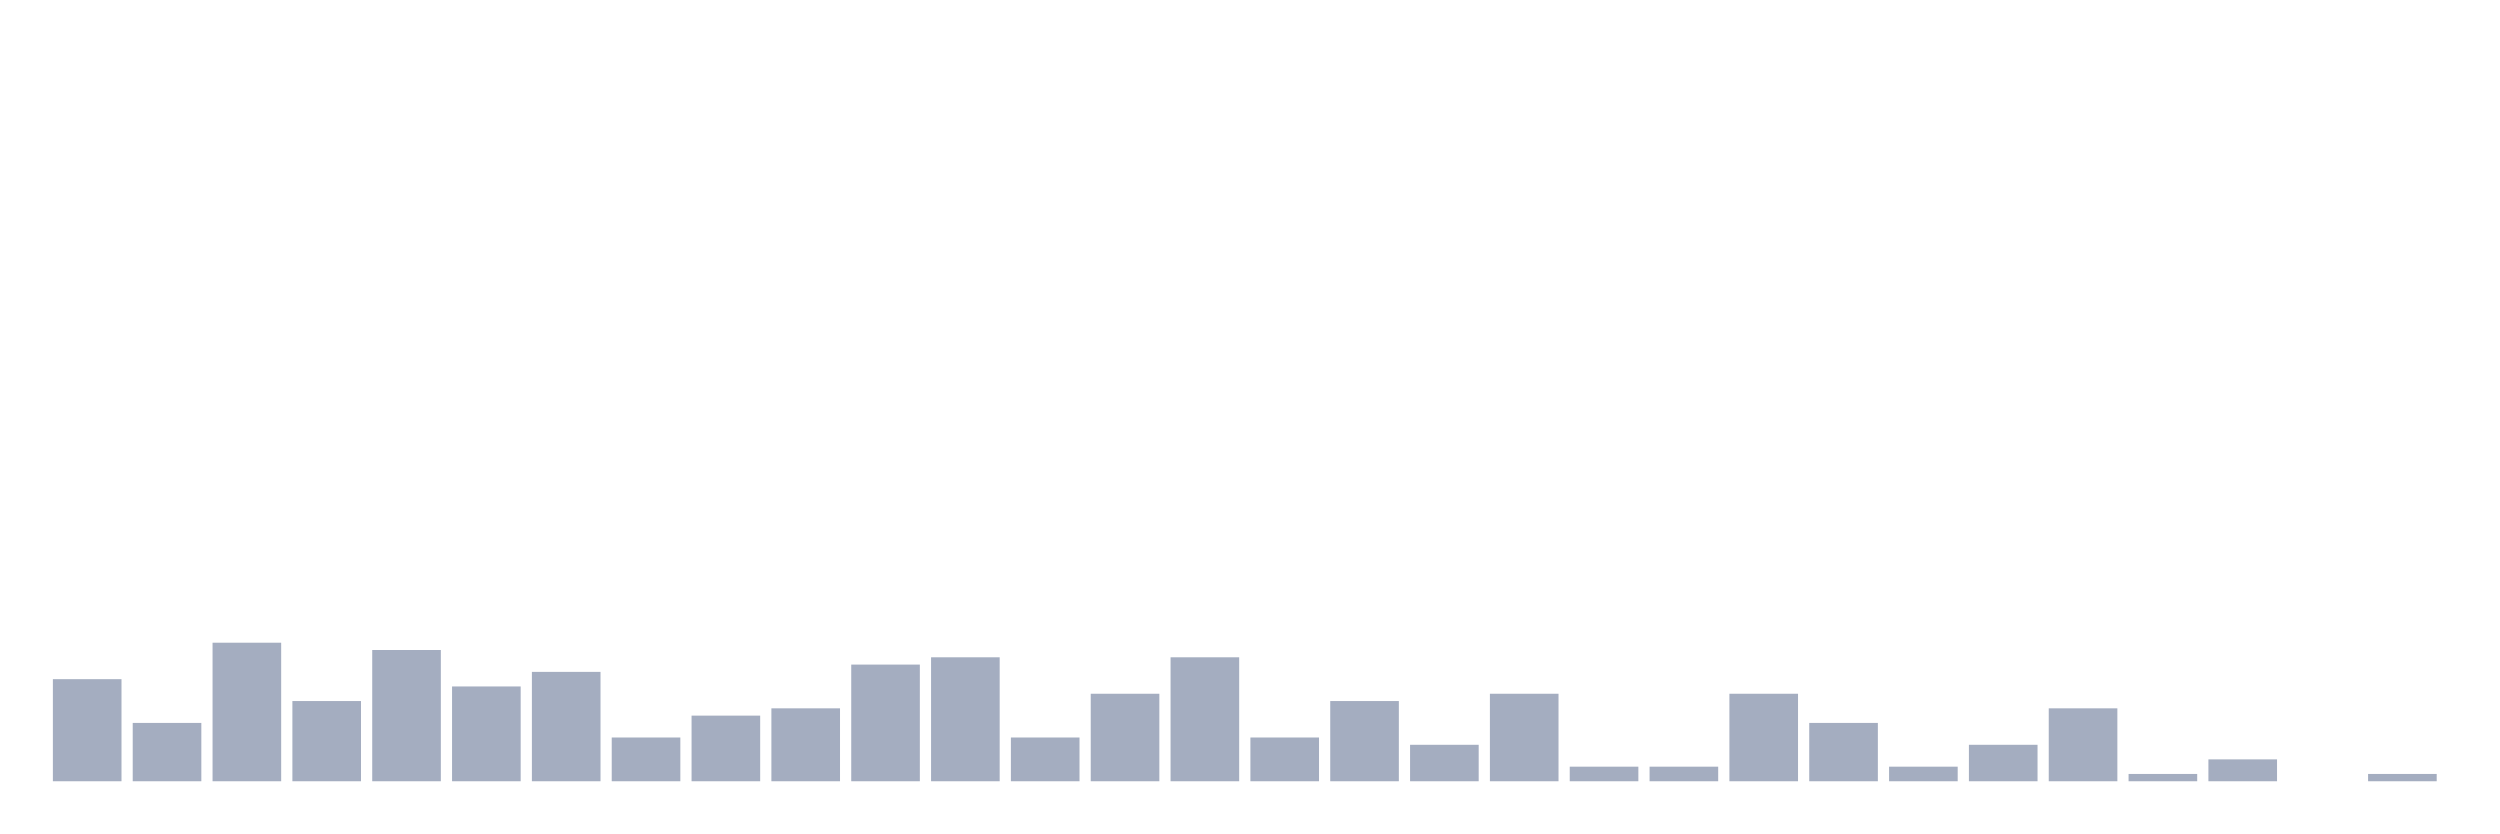
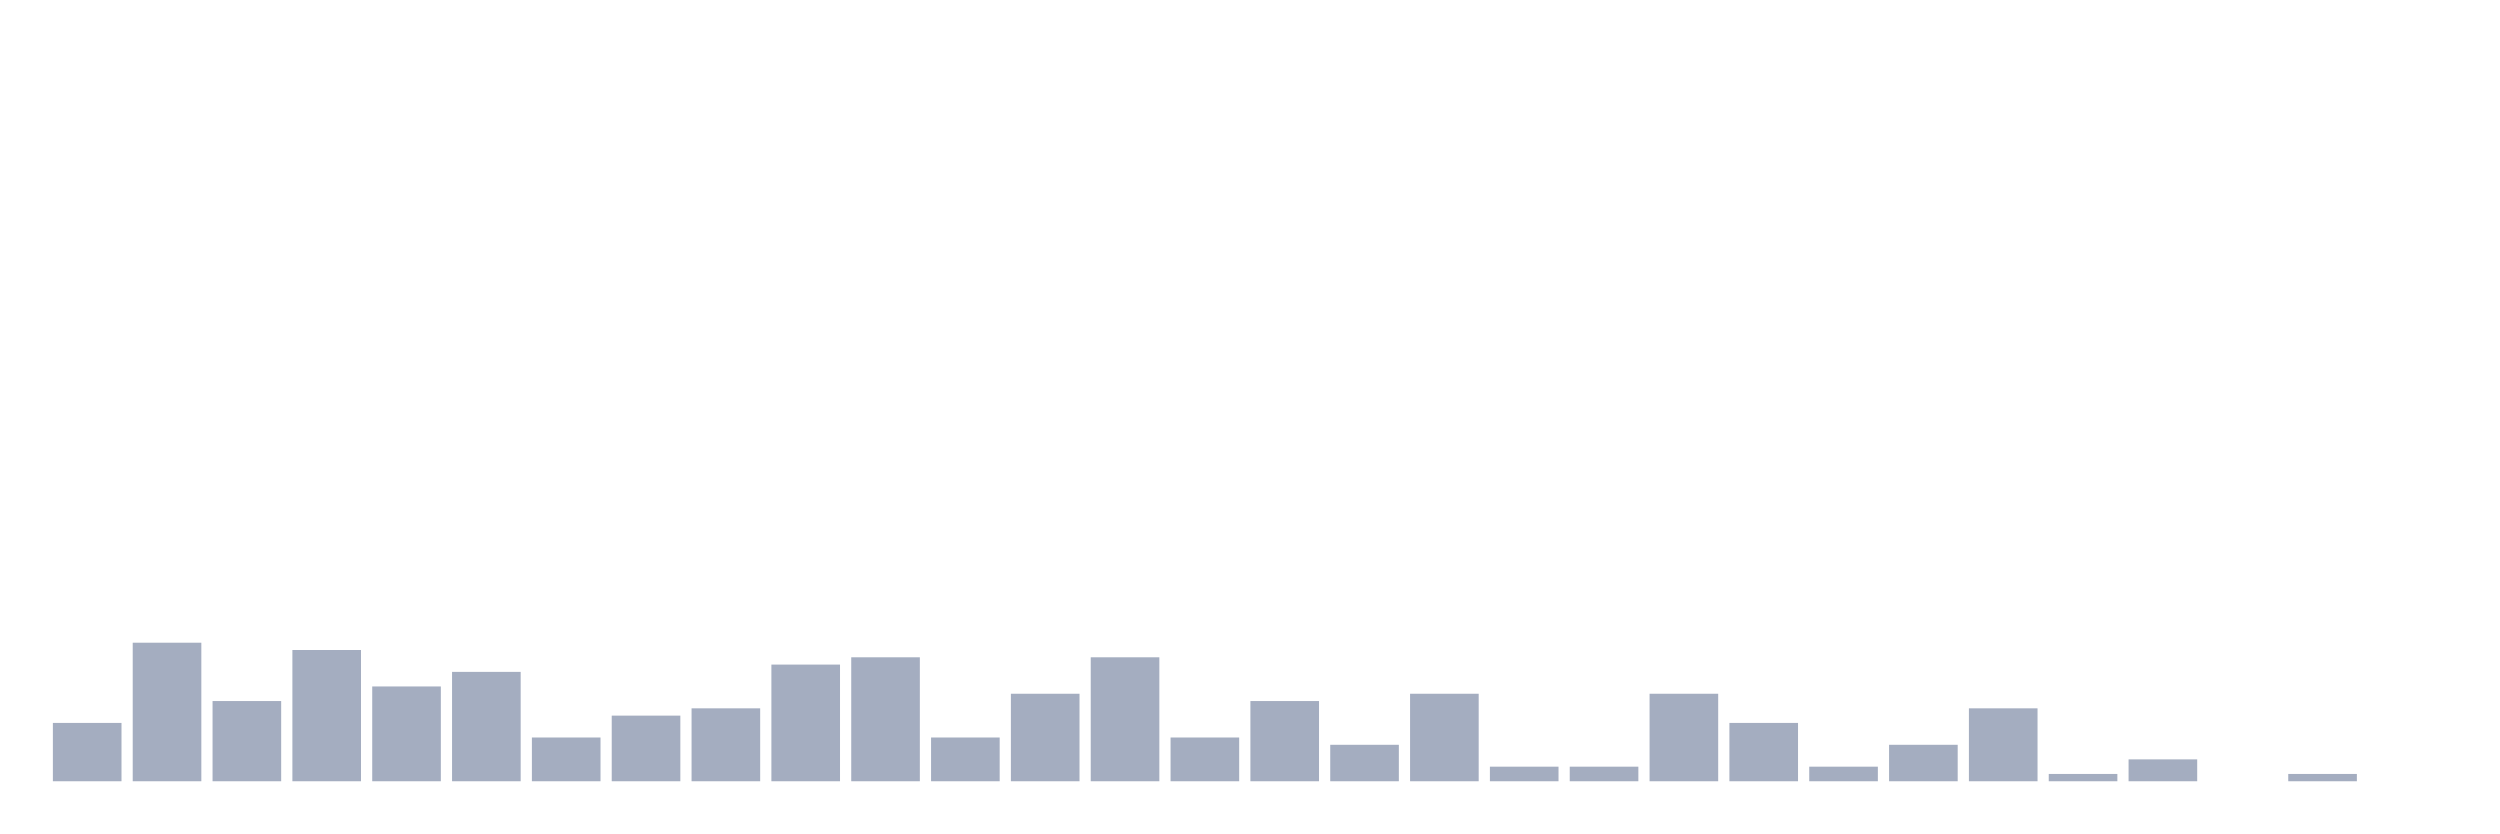
<svg xmlns="http://www.w3.org/2000/svg" viewBox="0 0 480 160">
  <g transform="translate(10,10)">
-     <rect class="bar" x="0.153" width="13.175" y="120.4" height="19.6" fill="rgb(164,173,192)" />
-     <rect class="bar" x="15.482" width="13.175" y="128.8" height="11.2" fill="rgb(164,173,192)" />
-     <rect class="bar" x="30.81" width="13.175" y="113.4" height="26.6" fill="rgb(164,173,192)" />
-     <rect class="bar" x="46.138" width="13.175" y="124.6" height="15.4" fill="rgb(164,173,192)" />
-     <rect class="bar" x="61.466" width="13.175" y="114.8" height="25.2" fill="rgb(164,173,192)" />
-     <rect class="bar" x="76.794" width="13.175" y="121.8" height="18.2" fill="rgb(164,173,192)" />
-     <rect class="bar" x="92.123" width="13.175" y="119" height="21" fill="rgb(164,173,192)" />
-     <rect class="bar" x="107.451" width="13.175" y="131.6" height="8.4" fill="rgb(164,173,192)" />
-     <rect class="bar" x="122.779" width="13.175" y="127.4" height="12.6" fill="rgb(164,173,192)" />
-     <rect class="bar" x="138.107" width="13.175" y="126" height="14" fill="rgb(164,173,192)" />
-     <rect class="bar" x="153.436" width="13.175" y="117.6" height="22.4" fill="rgb(164,173,192)" />
-     <rect class="bar" x="168.764" width="13.175" y="116.2" height="23.8" fill="rgb(164,173,192)" />
-     <rect class="bar" x="184.092" width="13.175" y="131.6" height="8.4" fill="rgb(164,173,192)" />
-     <rect class="bar" x="199.42" width="13.175" y="123.2" height="16.8" fill="rgb(164,173,192)" />
-     <rect class="bar" x="214.748" width="13.175" y="116.2" height="23.8" fill="rgb(164,173,192)" />
-     <rect class="bar" x="230.077" width="13.175" y="131.6" height="8.4" fill="rgb(164,173,192)" />
-     <rect class="bar" x="245.405" width="13.175" y="124.6" height="15.4" fill="rgb(164,173,192)" />
-     <rect class="bar" x="260.733" width="13.175" y="133" height="7" fill="rgb(164,173,192)" />
-     <rect class="bar" x="276.061" width="13.175" y="123.2" height="16.8" fill="rgb(164,173,192)" />
+     <rect class="bar" x="0.153" width="13.175" y="128.8" height="11.2" fill="rgb(164,173,192)" />
+     <rect class="bar" x="15.482" width="13.175" y="113.4" height="26.6" fill="rgb(164,173,192)" />
+     <rect class="bar" x="30.81" width="13.175" y="124.6" height="15.4" fill="rgb(164,173,192)" />
+     <rect class="bar" x="46.138" width="13.175" y="114.8" height="25.2" fill="rgb(164,173,192)" />
+     <rect class="bar" x="61.466" width="13.175" y="121.8" height="18.2" fill="rgb(164,173,192)" />
+     <rect class="bar" x="76.794" width="13.175" y="119" height="21" fill="rgb(164,173,192)" />
+     <rect class="bar" x="92.123" width="13.175" y="131.6" height="8.4" fill="rgb(164,173,192)" />
+     <rect class="bar" x="107.451" width="13.175" y="127.4" height="12.6" fill="rgb(164,173,192)" />
+     <rect class="bar" x="122.779" width="13.175" y="126" height="14" fill="rgb(164,173,192)" />
+     <rect class="bar" x="138.107" width="13.175" y="117.6" height="22.4" fill="rgb(164,173,192)" />
+     <rect class="bar" x="153.436" width="13.175" y="116.2" height="23.8" fill="rgb(164,173,192)" />
+     <rect class="bar" x="168.764" width="13.175" y="131.6" height="8.4" fill="rgb(164,173,192)" />
+     <rect class="bar" x="184.092" width="13.175" y="123.2" height="16.8" fill="rgb(164,173,192)" />
+     <rect class="bar" x="199.42" width="13.175" y="116.2" height="23.8" fill="rgb(164,173,192)" />
+     <rect class="bar" x="214.748" width="13.175" y="131.6" height="8.4" fill="rgb(164,173,192)" />
+     <rect class="bar" x="230.077" width="13.175" y="124.6" height="15.4" fill="rgb(164,173,192)" />
+     <rect class="bar" x="245.405" width="13.175" y="133" height="7" fill="rgb(164,173,192)" />
+     <rect class="bar" x="260.733" width="13.175" y="123.2" height="16.8" fill="rgb(164,173,192)" />
+     <rect class="bar" x="276.061" width="13.175" y="137.2" height="2.8" fill="rgb(164,173,192)" />
    <rect class="bar" x="291.39" width="13.175" y="137.2" height="2.8" fill="rgb(164,173,192)" />
-     <rect class="bar" x="306.718" width="13.175" y="137.2" height="2.8" fill="rgb(164,173,192)" />
-     <rect class="bar" x="322.046" width="13.175" y="123.2" height="16.8" fill="rgb(164,173,192)" />
-     <rect class="bar" x="337.374" width="13.175" y="128.8" height="11.2" fill="rgb(164,173,192)" />
-     <rect class="bar" x="352.702" width="13.175" y="137.2" height="2.8" fill="rgb(164,173,192)" />
-     <rect class="bar" x="368.031" width="13.175" y="133" height="7" fill="rgb(164,173,192)" />
-     <rect class="bar" x="383.359" width="13.175" y="126" height="14" fill="rgb(164,173,192)" />
-     <rect class="bar" x="398.687" width="13.175" y="138.6" height="1.4" fill="rgb(164,173,192)" />
-     <rect class="bar" x="414.015" width="13.175" y="135.8" height="4.2" fill="rgb(164,173,192)" />
-     <rect class="bar" x="429.344" width="13.175" y="140" height="0" fill="rgb(164,173,192)" />
-     <rect class="bar" x="444.672" width="13.175" y="138.6" height="1.4" fill="rgb(164,173,192)" />
+     <rect class="bar" x="306.718" width="13.175" y="123.2" height="16.8" fill="rgb(164,173,192)" />
+     <rect class="bar" x="322.046" width="13.175" y="128.8" height="11.2" fill="rgb(164,173,192)" />
+     <rect class="bar" x="337.374" width="13.175" y="137.2" height="2.8" fill="rgb(164,173,192)" />
+     <rect class="bar" x="352.702" width="13.175" y="133" height="7" fill="rgb(164,173,192)" />
+     <rect class="bar" x="368.031" width="13.175" y="126" height="14" fill="rgb(164,173,192)" />
+     <rect class="bar" x="383.359" width="13.175" y="138.6" height="1.4" fill="rgb(164,173,192)" />
+     <rect class="bar" x="398.687" width="13.175" y="135.8" height="4.2" fill="rgb(164,173,192)" />
+     <rect class="bar" x="414.015" width="13.175" y="140" height="0" fill="rgb(164,173,192)" />
+     <rect class="bar" x="429.344" width="13.175" y="138.6" height="1.4" fill="rgb(164,173,192)" />
+     <rect class="bar" x="444.672" width="13.175" y="140" height="0" fill="rgb(164,173,192)" />
  </g>
</svg>
